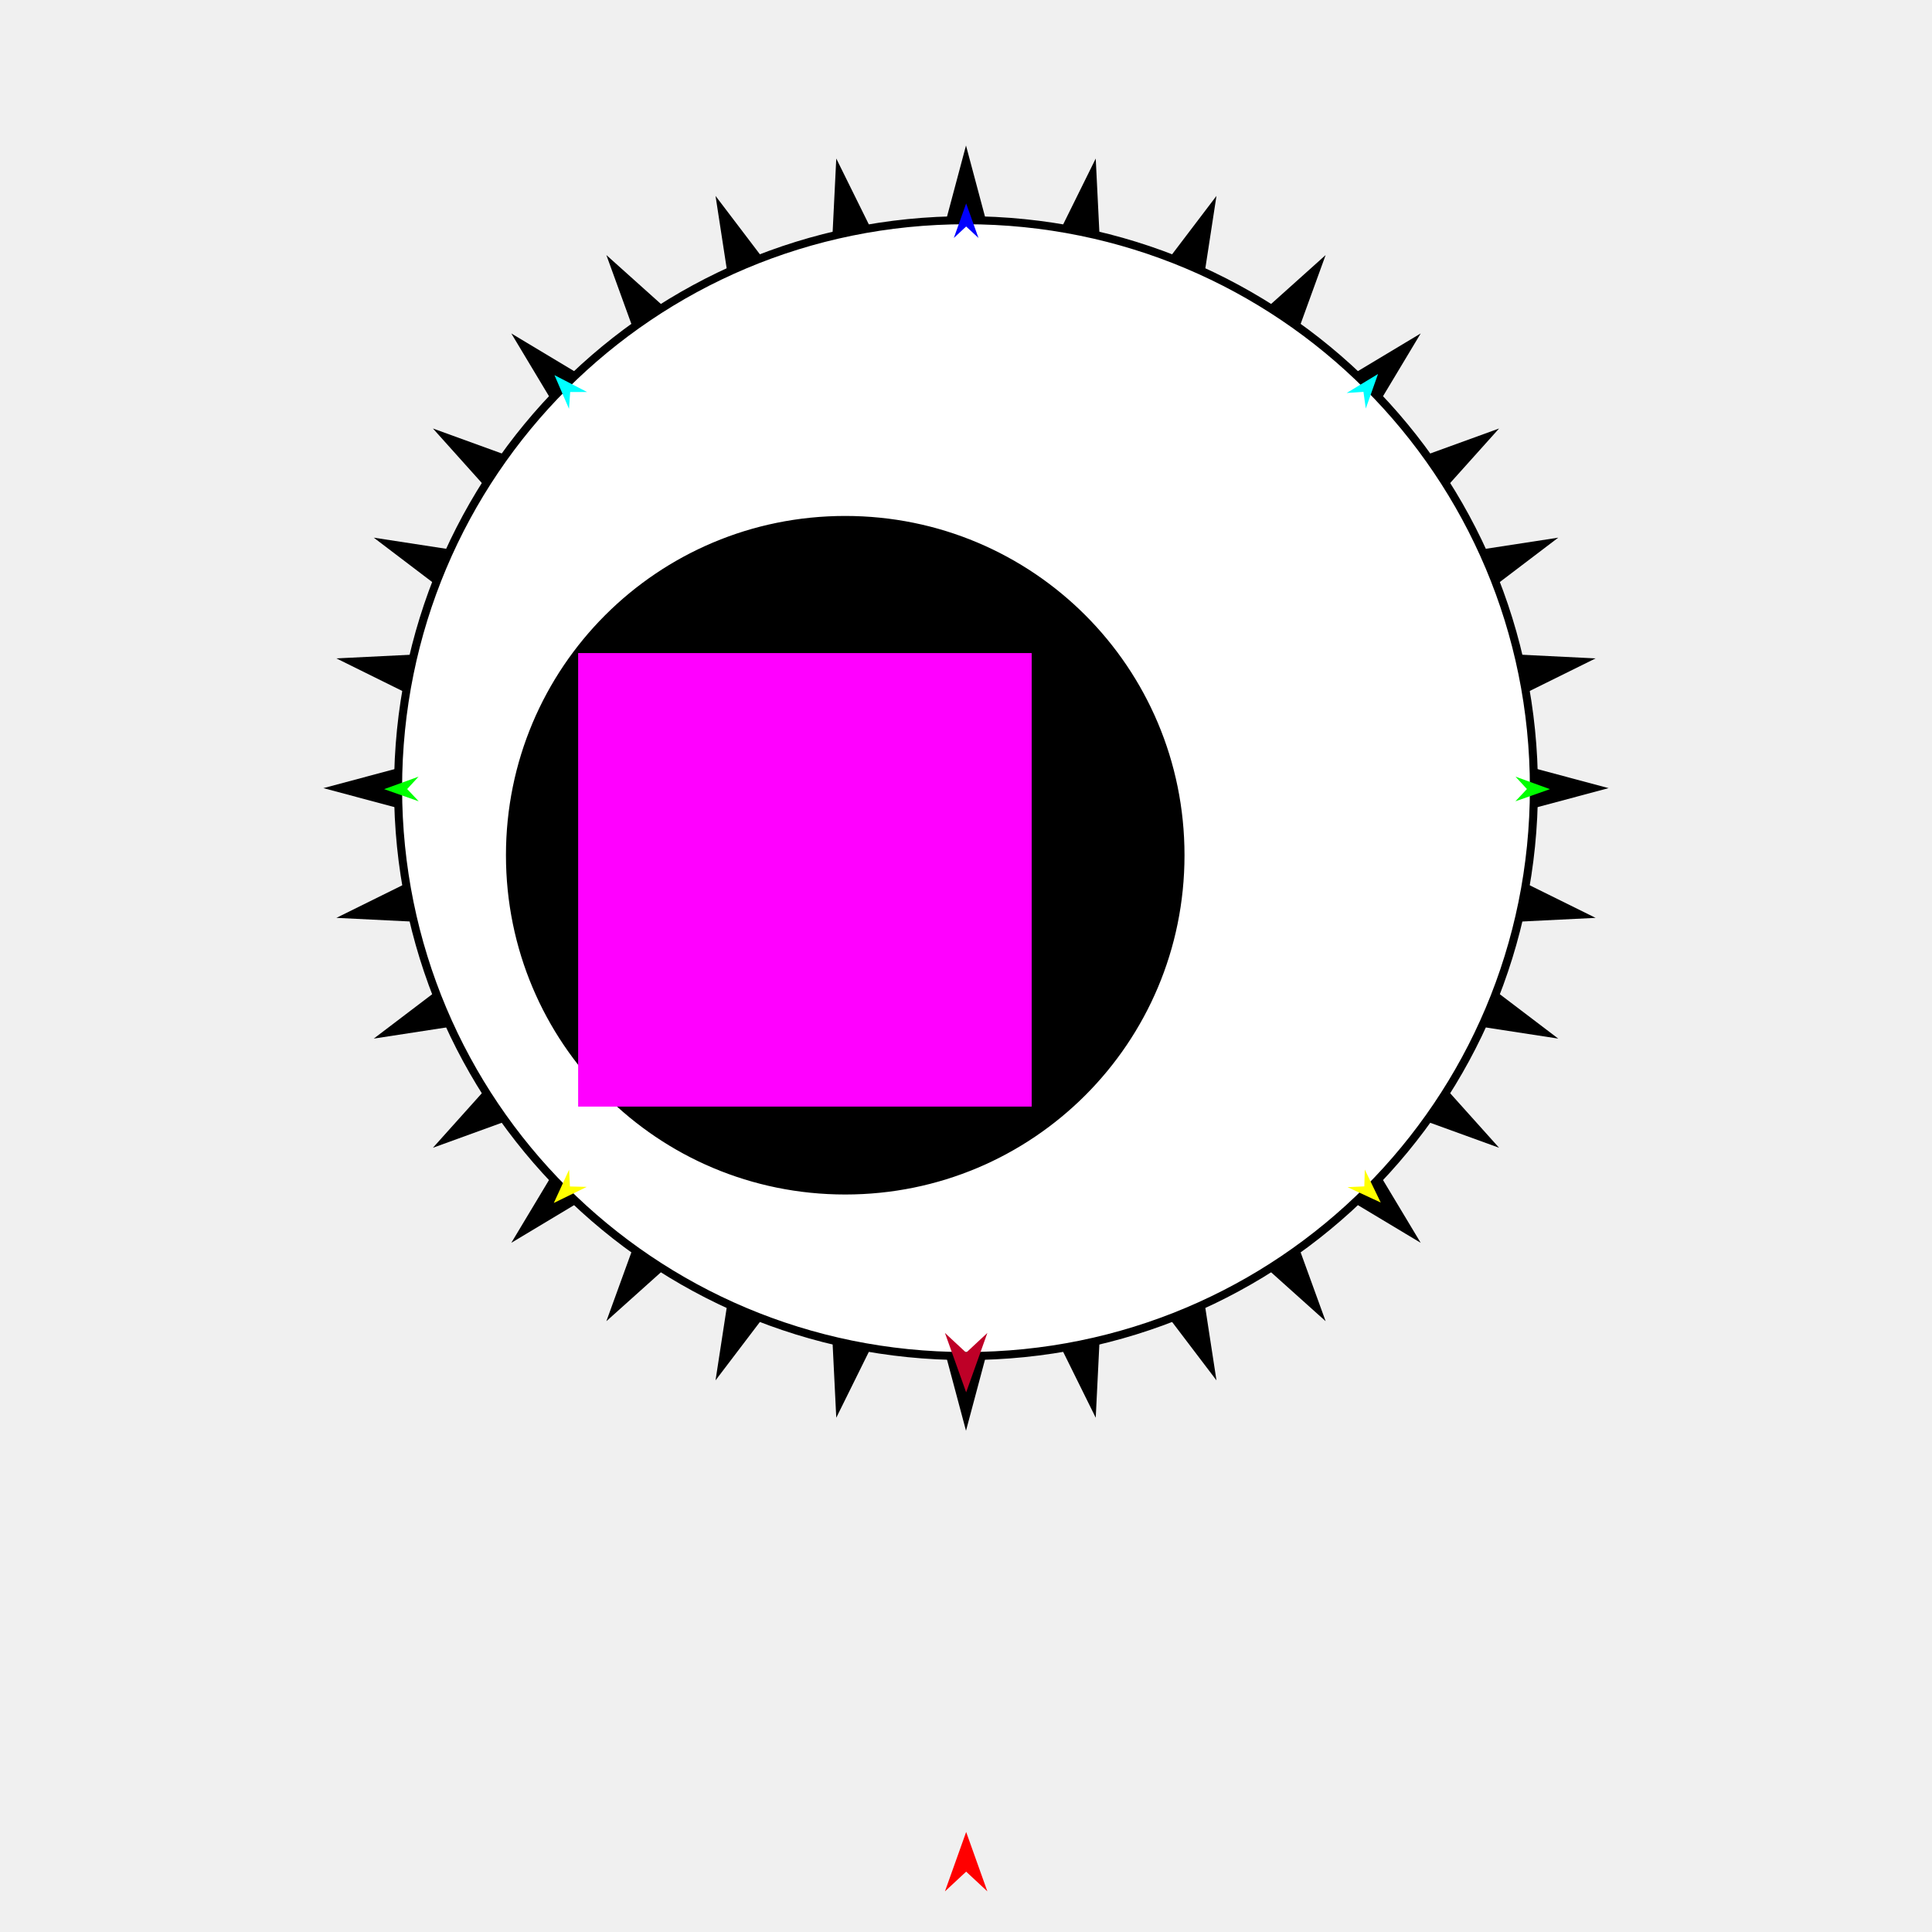
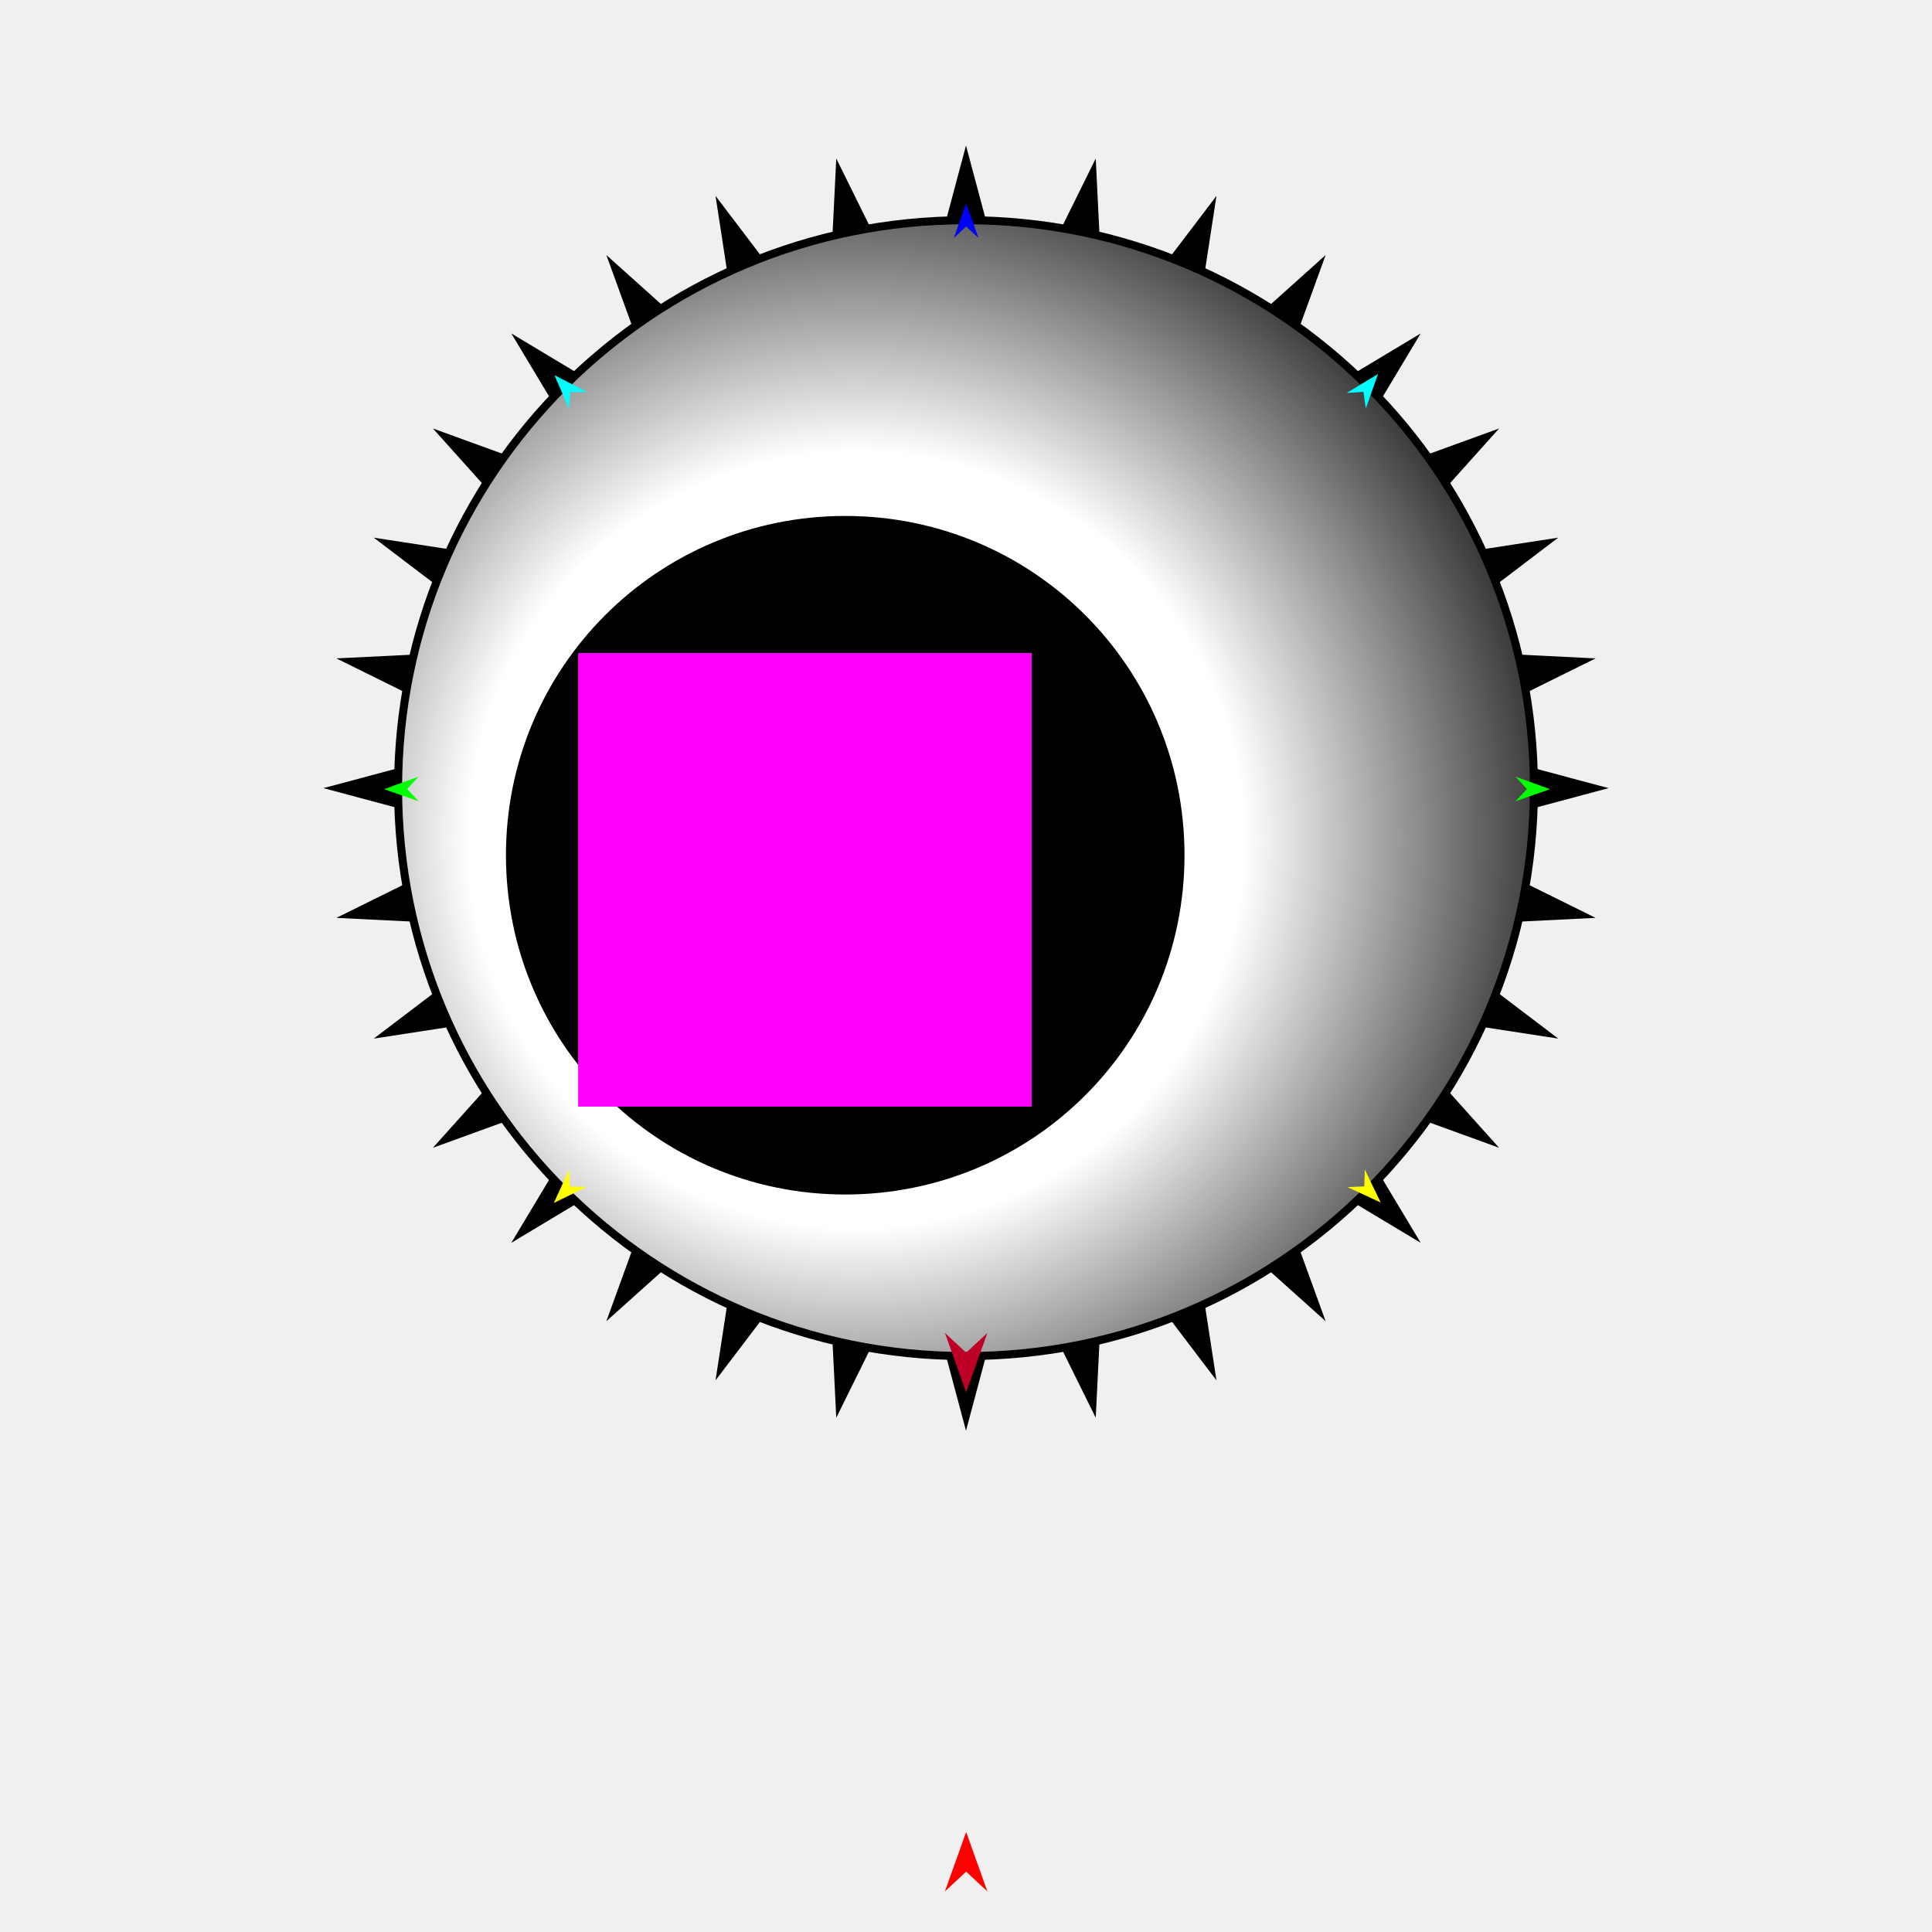
<svg xmlns="http://www.w3.org/2000/svg" version="1.1" id="Frame_0" width="720px" height="720px">
  <g id="eyeball">
    <g id="starburst_2">
-       <path fill="#000000" fill-rule="evenodd" stroke="none" d="M 360.000 533.202 C 360.002 533.195 377.796 466.562 377.798 466.556 C 377.801 466.562 408.345 528.342 408.348 528.348 C 408.348 528.341 411.742 459.664 411.742 459.658 C 411.746 459.663 453.338 514.416 453.342 514.422 C 453.341 514.415 442.908 446.530 442.907 446.523 C 442.912 446.528 494.022 492.372 494.027 492.377 C 494.025 492.371 470.602 427.852 470.600 427.845 C 470.606 427.849 529.447 463.162 529.452 463.166 C 529.449 463.160 494.136 404.319 494.132 404.314 C 494.139 404.316 558.657 427.738 558.664 427.741 C 558.659 427.736 512.815 376.625 512.810 376.620 C 512.817 376.621 580.702 387.054 580.709 387.055 C 580.703 387.051 525.950 345.460 525.944 345.455 C 525.951 345.455 594.628 342.062 594.635 342.061 C 594.629 342.058 532.849 311.514 532.843 311.511 C 532.849 311.510 599.482 293.715 599.488 293.713 C 599.482 293.711 532.849 275.917 532.843 275.915 C 532.849 275.912 594.629 245.368 594.635 245.365 C 594.628 245.365 525.951 241.971 525.944 241.971 C 525.950 241.967 580.703 200.376 580.709 200.371 C 580.702 200.372 512.817 210.806 512.810 210.807 C 512.815 210.801 558.659 159.691 558.664 159.686 C 558.657 159.688 494.139 183.111 494.132 183.113 C 494.136 183.107 529.449 124.267 529.452 124.261 C 529.447 124.264 470.606 159.578 470.600 159.581 C 470.603 159.575 494.025 95.056 494.028 95.049 C 494.023 95.054 442.912 140.898 442.907 140.903 C 442.908 140.896 453.341 73.011 453.342 73.004 C 453.338 73.010 411.746 127.763 411.742 127.769 C 411.742 127.762 408.348 59.085 408.348 59.078 C 408.345 59.085 377.801 120.864 377.798 120.870 C 377.796 120.864 360.002 54.231 360.000 54.225 C 359.998 54.231 342.204 120.864 342.202 120.870 C 342.199 120.864 311.655 59.085 311.652 59.078 C 311.652 59.085 308.258 127.762 308.258 127.769 C 308.254 127.763 266.662 73.010 266.658 73.004 C 266.659 73.011 277.092 140.896 277.093 140.903 C 277.088 140.898 225.978 95.054 225.973 95.049 C 225.975 95.056 249.398 159.575 249.400 159.581 C 249.394 159.578 190.553 124.264 190.548 124.261 C 190.551 124.267 225.864 183.107 225.868 183.113 C 225.862 183.110 161.343 159.688 161.336 159.686 C 161.341 159.691 207.185 210.801 207.190 210.807 C 207.183 210.806 139.298 200.372 139.291 200.371 C 139.297 200.376 194.050 241.967 194.056 241.971 C 194.049 241.971 125.372 245.365 125.365 245.365 C 125.372 245.368 187.151 275.912 187.157 275.915 C 187.151 275.917 120.518 293.711 120.512 293.713 C 120.518 293.715 187.151 311.510 187.157 311.511 C 187.151 311.514 125.372 342.058 125.365 342.061 C 125.372 342.062 194.049 345.455 194.056 345.455 C 194.050 345.460 139.297 387.051 139.291 387.055 C 139.298 387.054 207.183 376.621 207.190 376.620 C 207.185 376.625 161.341 427.735 161.336 427.740 C 161.343 427.738 225.862 404.315 225.868 404.313 C 225.864 404.319 190.551 463.160 190.548 463.166 C 190.553 463.162 249.394 427.849 249.400 427.845 C 249.397 427.852 225.975 492.371 225.972 492.377 C 225.977 492.372 277.088 446.528 277.093 446.523 C 277.092 446.530 266.659 514.415 266.658 514.422 C 266.662 514.416 308.254 459.663 308.258 459.658 C 308.258 459.664 311.652 528.341 311.652 528.348 C 311.655 528.342 342.199 466.562 342.202 466.556 C 342.204 466.562 359.998 533.195 360.000 533.202 Z" />
+       <path fill="#000000" fill-rule="evenodd" stroke="none" d="M 360.000 533.201 C 360.002 533.195 377.796 466.562 377.798 466.556 C 377.801 466.562 408.345 528.342 408.348 528.348 C 408.348 528.341 411.742 459.664 411.742 459.658 C 411.746 459.663 453.338 514.416 453.342 514.422 C 453.341 514.415 442.908 446.530 442.906 446.523 C 442.912 446.528 494.022 492.372 494.027 492.377 C 494.025 492.371 470.602 427.852 470.600 427.845 C 470.606 427.849 529.446 463.162 529.452 463.166 C 529.449 463.160 494.136 404.319 494.132 404.314 C 494.138 404.316 558.657 427.738 558.664 427.741 C 558.659 427.736 512.815 376.625 512.810 376.620 C 512.817 376.621 580.702 387.054 580.709 387.055 C 580.703 387.051 525.950 345.460 525.944 345.455 C 525.951 345.455 594.628 342.062 594.635 342.061 C 594.628 342.058 532.849 311.514 532.843 311.511 C 532.849 311.510 599.482 293.715 599.488 293.713 C 599.482 293.711 532.849 275.917 532.843 275.915 C 532.849 275.912 594.628 245.368 594.635 245.365 C 594.628 245.365 525.951 241.971 525.944 241.971 C 525.950 241.967 580.703 200.376 580.709 200.372 C 580.702 200.373 512.817 210.806 512.810 210.807 C 512.815 210.802 558.659 159.691 558.664 159.686 C 558.657 159.688 494.138 183.111 494.132 183.113 C 494.136 183.107 529.449 124.267 529.452 124.261 C 529.446 124.264 470.606 159.578 470.600 159.581 C 470.603 159.575 494.025 95.056 494.028 95.049 C 494.022 95.054 442.912 140.899 442.906 140.903 C 442.908 140.896 453.341 73.011 453.342 73.005 C 453.338 73.010 411.746 127.763 411.742 127.769 C 411.742 127.762 408.348 59.085 408.348 59.079 C 408.345 59.085 377.801 120.864 377.798 120.871 C 377.796 120.864 360.002 54.232 360.000 54.225 C 359.998 54.232 342.204 120.864 342.202 120.871 C 342.199 120.864 311.655 59.085 311.652 59.079 C 311.652 59.085 308.258 127.762 308.258 127.769 C 308.254 127.763 266.662 73.010 266.658 73.005 C 266.659 73.011 277.092 140.896 277.094 140.903 C 277.088 140.899 225.978 95.054 225.973 95.049 C 225.975 95.056 249.398 159.575 249.400 159.581 C 249.394 159.578 190.554 124.264 190.548 124.261 C 190.551 124.267 225.864 183.107 225.868 183.113 C 225.862 183.110 161.343 159.688 161.336 159.686 C 161.341 159.691 207.185 210.802 207.190 210.807 C 207.183 210.806 139.298 200.373 139.291 200.372 C 139.297 200.376 194.050 241.967 194.056 241.971 C 194.049 241.971 125.372 245.365 125.365 245.365 C 125.372 245.368 187.151 275.912 187.157 275.915 C 187.151 275.917 120.518 293.711 120.512 293.713 C 120.518 293.715 187.151 311.510 187.157 311.511 C 187.151 311.514 125.372 342.058 125.365 342.061 C 125.372 342.062 194.049 345.455 194.056 345.455 C 194.050 345.460 139.297 387.051 139.291 387.055 C 139.298 387.054 207.183 376.621 207.190 376.620 C 207.185 376.625 161.341 427.735 161.336 427.740 C 161.343 427.738 225.862 404.315 225.868 404.313 C 225.864 404.319 190.551 463.160 190.548 463.166 C 190.554 463.162 249.394 427.849 249.400 427.845 C 249.397 427.852 225.975 492.371 225.972 492.377 C 225.978 492.372 277.088 446.528 277.094 446.523 C 277.092 446.530 266.659 514.415 266.658 514.422 C 266.662 514.416 308.254 459.663 308.258 459.658 C 308.258 459.664 311.652 528.341 311.652 528.348 C 311.655 528.342 342.199 466.562 342.202 466.556 C 342.204 466.562 359.998 533.195 360.000 533.201 Z" />
    </g>
    <g id="eyeball">
-       <path fill="#ffffff" fill-rule="evenodd" stroke="#000000" stroke-width="3" stroke-linejoin="round" d="M 360.000 82.066 C 477.145 82.066 571.647 176.568 571.647 293.713 C 571.647 410.858 477.145 505.360 360.000 505.360 C 242.855 505.360 148.353 410.858 148.353 293.713 C 148.353 176.568 242.855 82.066 360.000 82.066 Z" />
-       <path fill="#000000" fill-rule="evenodd" stroke="#ffffff" stroke-width="3" stroke-linejoin="round" d="M 314.992 190.779 C 385.805 190.779 442.930 247.905 442.930 318.718 C 442.930 389.531 385.805 446.656 314.992 446.656 C 244.179 446.656 187.054 389.531 187.054 318.718 C 187.054 247.905 244.179 190.779 314.992 190.779 Z" />
-       <path fill="#ffffff" fill-rule="evenodd" stroke="#000000" stroke-width="3" stroke-linejoin="round" d="M 299.565 296.866 C 316.997 296.866 331.059 310.928 331.059 328.359 C 331.059 345.790 316.997 359.853 299.565 359.853 C 282.134 359.853 268.072 345.790 268.072 328.359 C 268.072 310.928 282.134 296.866 299.565 296.866 Z" />
+       <radialGradient id="CFF21D5D-28C3-4C68-9AB6-9D56F4044F2C_0" cx="40.25%" cy="54.60%" r="68.93%">
+         <stop offset="0.00%" style="stop-color:rgb(255,255,255);stop-opacity:1.00" />
+         <stop offset="50.00%" style="stop-color:rgb(255,255,255);stop-opacity:1.00" />
+         <stop offset="100.00%" style="stop-color:rgb(0,0,0);stop-opacity:1.00" />
+       </radialGradient>
+       <path fill="url(#CFF21D5D-28C3-4C68-9AB6-9D56F4044F2C_0)" fill-rule="evenodd" stroke="#000000" stroke-width="3" stroke-linejoin="round" d="M 360.000 82.066 C 477.145 82.066 571.647 176.568 571.647 293.713 C 571.647 410.858 477.145 505.360 360.000 505.360 C 242.855 505.360 148.353 410.858 148.353 293.713 C 148.353 176.568 242.855 82.066 360.000 82.066 Z" />
+       <path fill="#000000" fill-rule="evenodd" stroke="#ffffff" stroke-width="3" stroke-linejoin="round" d="M 314.992 190.780 C 385.805 190.780 442.930 247.905 442.930 318.718 C 442.930 389.531 385.805 446.656 314.992 446.656 C 244.179 446.656 187.054 389.531 187.054 318.718 C 187.054 247.905 244.179 190.780 314.992 190.780 Z" />
+       <path fill="#ffffff" fill-rule="evenodd" stroke="#000000" stroke-width="3" stroke-linejoin="round" d="M 299.566 296.866 C 316.997 296.866 331.059 310.928 331.059 328.359 C 331.059 345.791 316.997 359.853 299.566 359.853 C 282.134 359.853 268.072 345.791 268.072 328.359 C 268.072 310.928 282.134 296.866 299.566 296.866 Z" />
    </g>
    <g id="specs_2">
-       <path fill="#ff00ff" fill-rule="evenodd" stroke="none" d="M 215.458 412.397 C 215.475 412.397 384.458 412.397 384.475 412.397 C 384.475 412.380 384.475 243.397 384.475 243.380 C 384.458 243.380 215.475 243.380 215.458 243.380 C 215.458 243.397 215.458 412.380 215.458 412.397 Z" />
-       <path fill="#ff0000" fill-rule="evenodd" stroke="none" d="M 360.057 682.723 C 360.058 682.725 367.963 704.859 367.964 704.862 C 367.963 704.861 360.058 697.506 360.057 697.505 C 360.056 697.506 352.151 704.861 352.151 704.862 C 352.151 704.859 360.056 682.725 360.057 682.723 Z" />
-       <path fill="#0000ff" fill-rule="evenodd" stroke="none" d="M 360.057 75.822 C 360.058 75.823 364.649 88.680 364.650 88.682 C 364.649 88.681 360.058 84.409 360.057 84.409 C 360.057 84.409 355.465 88.681 355.465 88.682 C 355.465 88.680 360.057 75.823 360.057 75.822 Z" />
-       <path fill="#00ff00" fill-rule="evenodd" stroke="none" d="M 143.154 294.095 C 143.155 294.094 155.989 289.437 155.990 289.437 C 155.990 289.437 151.741 294.051 151.740 294.051 C 151.741 294.052 156.036 298.622 156.037 298.622 C 156.035 298.622 143.155 294.095 143.154 294.095 Z" />
-       <path fill="#ffff00" fill-rule="evenodd" stroke="none" d="M 206.394 448.306 C 206.394 448.305 212.093 435.898 212.093 435.897 C 212.093 435.898 212.393 442.163 212.393 442.163 C 212.394 442.163 218.664 442.315 218.664 442.315 C 218.663 442.316 206.395 448.305 206.394 448.306 Z" />
-       <path fill="#ffff00" fill-rule="evenodd" stroke="none" d="M 514.564 448.154 C 514.563 448.153 508.617 435.863 508.617 435.862 C 508.616 435.862 508.442 442.132 508.442 442.133 C 508.441 442.133 502.176 442.410 502.175 442.410 C 502.176 442.411 514.562 448.154 514.564 448.154 Z" />
-       <path fill="#00ff00" fill-rule="evenodd" stroke="none" d="M 577.626 294.095 C 577.625 294.094 564.791 289.437 564.789 289.437 C 564.790 289.437 569.039 294.051 569.039 294.051 C 569.039 294.052 564.743 298.622 564.743 298.622 C 564.744 298.622 577.625 294.095 577.626 294.095 Z" />
-       <path fill="#00ffff" fill-rule="evenodd" stroke="none" d="M 513.547 139.379 C 513.546 139.381 508.988 152.250 508.988 152.251 C 508.988 152.251 508.125 146.038 508.125 146.038 C 508.124 146.038 501.866 146.451 501.865 146.451 C 501.866 146.450 513.545 139.380 513.547 139.379 Z" />
-       <path fill="#00ffff" fill-rule="evenodd" stroke="none" d="M 206.639 139.806 C 206.639 139.807 212.045 152.344 212.046 152.345 C 212.046 152.345 212.493 146.089 212.493 146.088 C 212.493 146.088 218.765 146.083 218.766 146.083 C 218.765 146.083 206.640 139.807 206.639 139.806 Z" />
+       <path fill="#ff00ff" fill-rule="evenodd" stroke="none" d="M 215.459 412.397 C 215.475 412.397 384.458 412.397 384.475 412.397 C 384.475 412.380 384.475 243.397 384.475 243.380 C 384.458 243.380 215.475 243.380 215.459 243.380 C 215.459 243.397 215.459 412.380 215.459 412.397 Z" />
+       <path fill="#ff0000" fill-rule="evenodd" stroke="none" d="M 360.057 682.723 C 360.058 682.725 367.963 704.859 367.964 704.861 C 367.963 704.861 360.058 697.506 360.057 697.505 C 360.056 697.506 352.151 704.861 352.151 704.861 C 352.151 704.859 360.056 682.725 360.057 682.723 Z" />
+       <path fill="#0000ff" fill-rule="evenodd" stroke="none" d="M 360.057 75.822 C 360.058 75.823 364.649 88.681 364.650 88.682 C 364.649 88.681 360.058 84.409 360.057 84.409 C 360.057 84.409 355.465 88.681 355.464 88.682 C 355.465 88.681 360.057 75.823 360.057 75.822 Z" />
+       <path fill="#00ff00" fill-rule="evenodd" stroke="none" d="M 143.154 294.095 C 143.155 294.094 155.989 289.437 155.990 289.437 C 155.990 289.437 151.741 294.051 151.740 294.051 C 151.741 294.052 156.036 298.622 156.037 298.622 C 156.036 298.622 143.155 294.095 143.154 294.095 Z" />
+       <path fill="#ffff00" fill-rule="evenodd" stroke="none" d="M 206.394 448.306 C 206.394 448.305 212.093 435.898 212.093 435.897 C 212.093 435.897 212.393 442.163 212.393 442.163 C 212.394 442.163 218.664 442.315 218.665 442.315 C 218.663 442.316 206.395 448.305 206.394 448.306 Z" />
+       <path fill="#ffff00" fill-rule="evenodd" stroke="none" d="M 514.564 448.154 C 514.563 448.153 508.617 435.863 508.616 435.862 C 508.616 435.862 508.442 442.132 508.442 442.133 C 508.441 442.133 502.175 442.410 502.175 442.410 C 502.176 442.411 514.562 448.154 514.564 448.154 Z" />
+       <path fill="#00ff00" fill-rule="evenodd" stroke="none" d="M 577.626 294.095 C 577.624 294.094 564.791 289.437 564.789 289.437 C 564.790 289.437 569.039 294.051 569.039 294.051 C 569.039 294.052 564.743 298.622 564.743 298.622 C 564.744 298.622 577.624 294.095 577.626 294.095 Z" />
+       <path fill="#00ffff" fill-rule="evenodd" stroke="none" d="M 513.547 139.379 C 513.546 139.381 508.988 152.250 508.988 152.252 C 508.988 152.251 508.125 146.039 508.124 146.038 C 508.124 146.038 501.865 146.451 501.865 146.451 C 501.866 146.450 513.545 139.380 513.547 139.379 Z" />
+       <path fill="#00ffff" fill-rule="evenodd" stroke="none" d="M 206.639 139.806 C 206.639 139.807 212.045 152.344 212.046 152.346 C 212.046 152.345 212.493 146.089 212.493 146.088 C 212.493 146.088 218.765 146.083 218.766 146.083 C 218.765 146.083 206.640 139.807 206.639 139.806 Z" />
      <path fill="#be0027" fill-rule="evenodd" stroke="none" d="M 360.057 518.884 C 360.058 518.882 367.963 496.748 367.964 496.746 C 367.963 496.746 360.058 504.102 360.057 504.102 C 360.056 504.102 352.151 496.746 352.151 496.746 C 352.151 496.748 360.056 518.882 360.057 518.884 Z" />
    </g>
  </g>
</svg>
